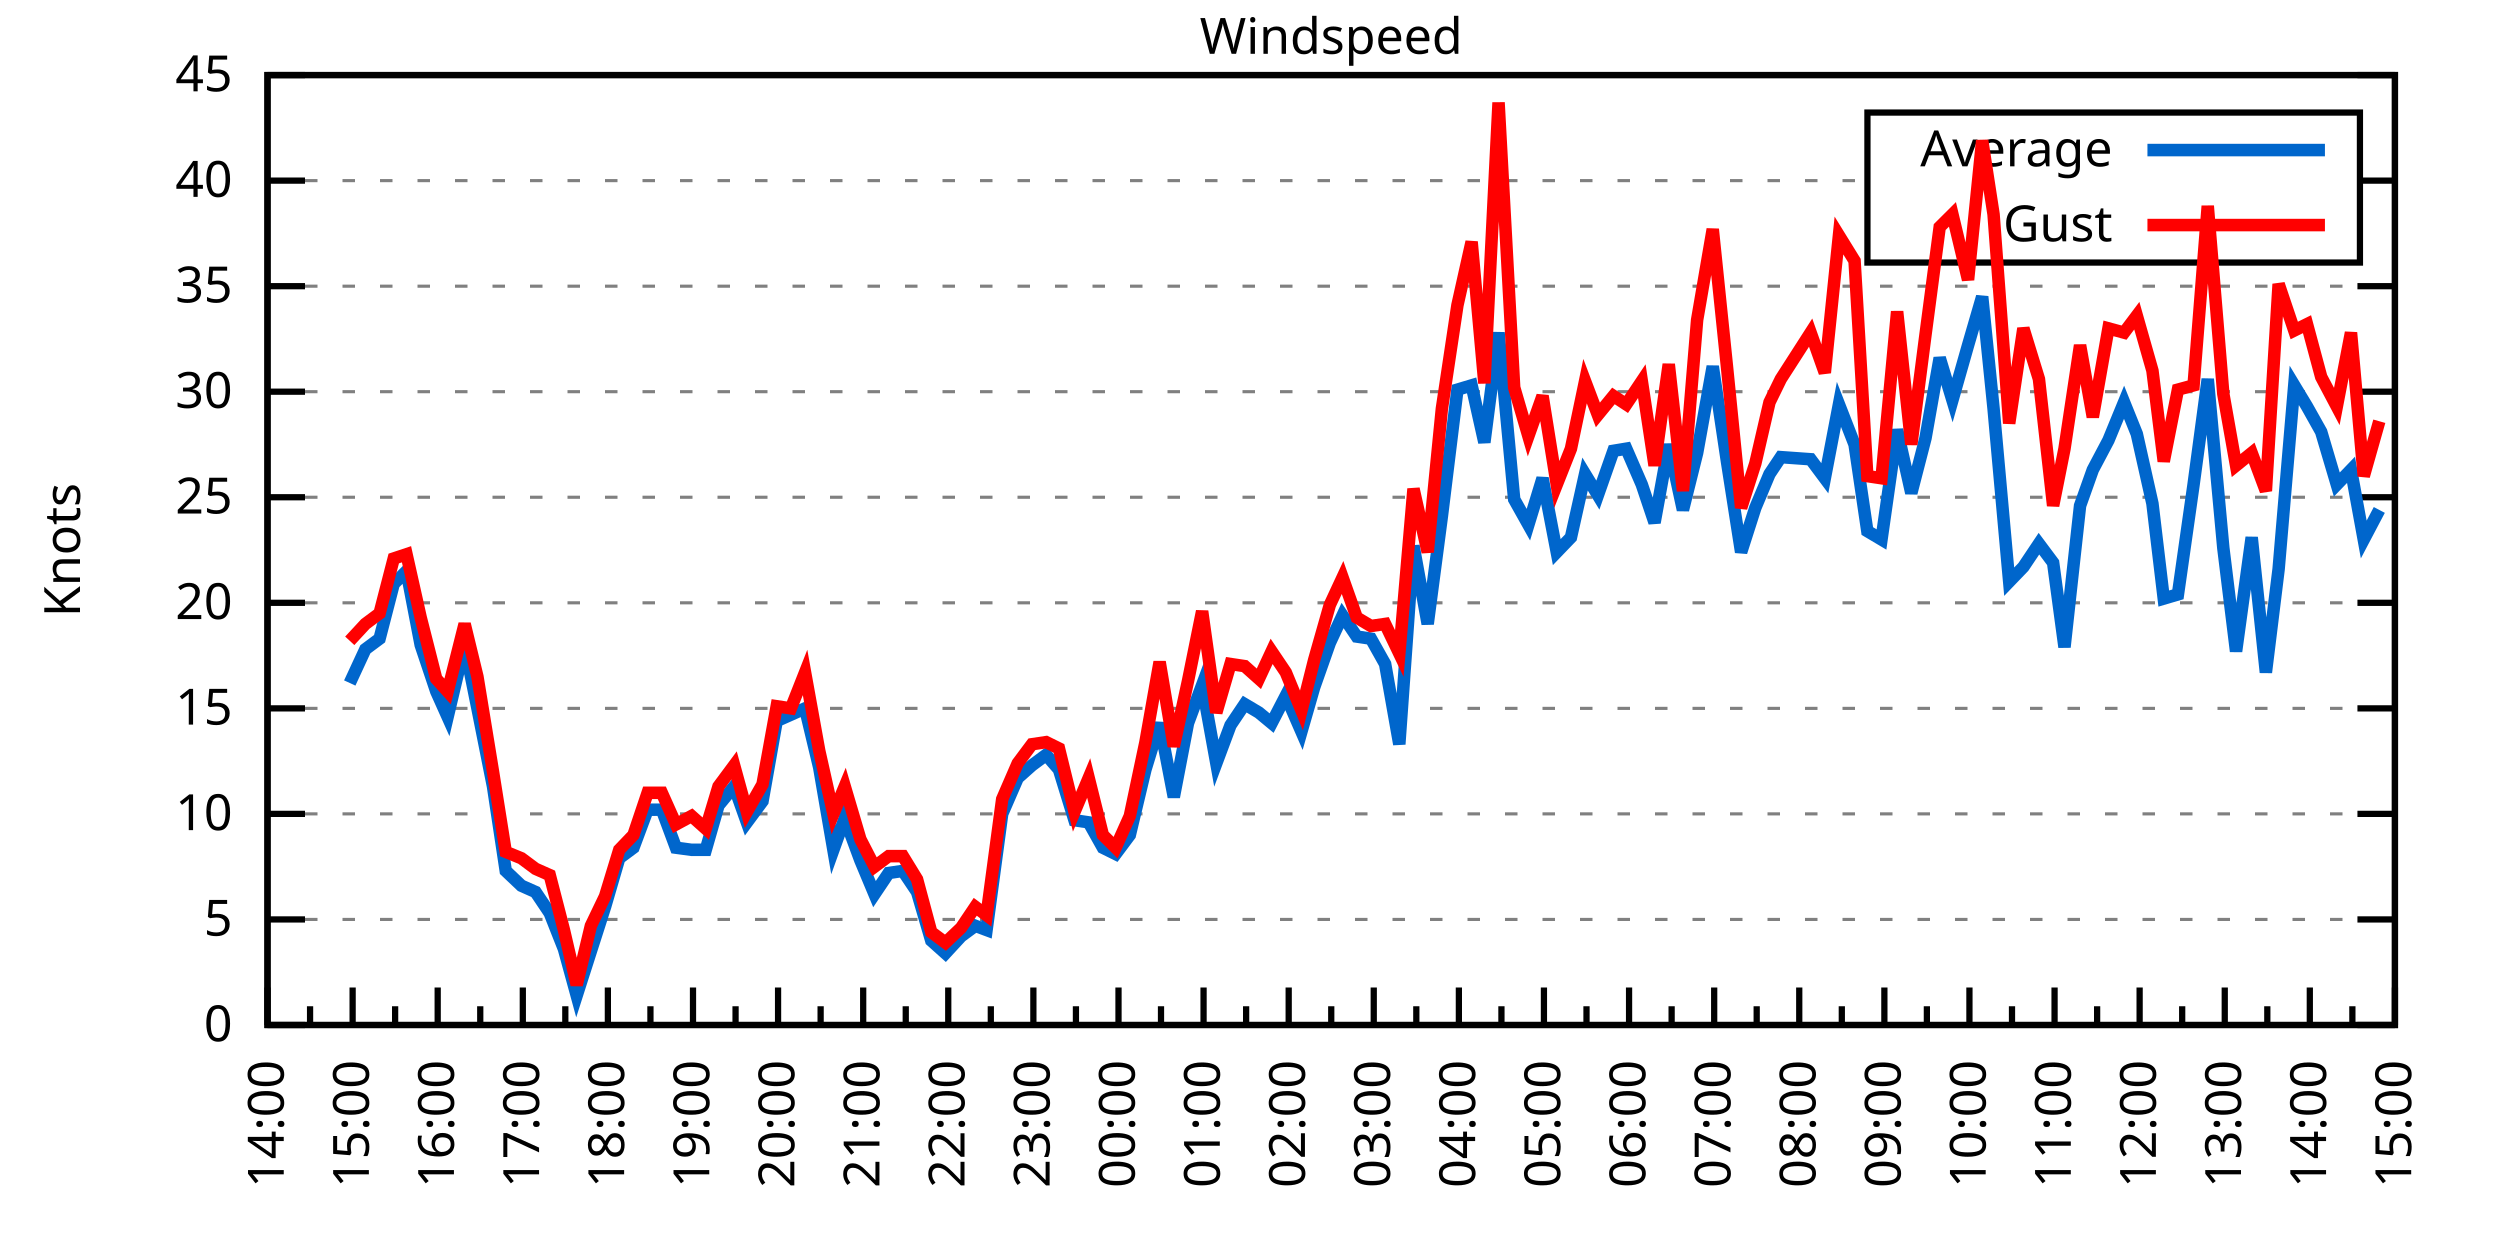
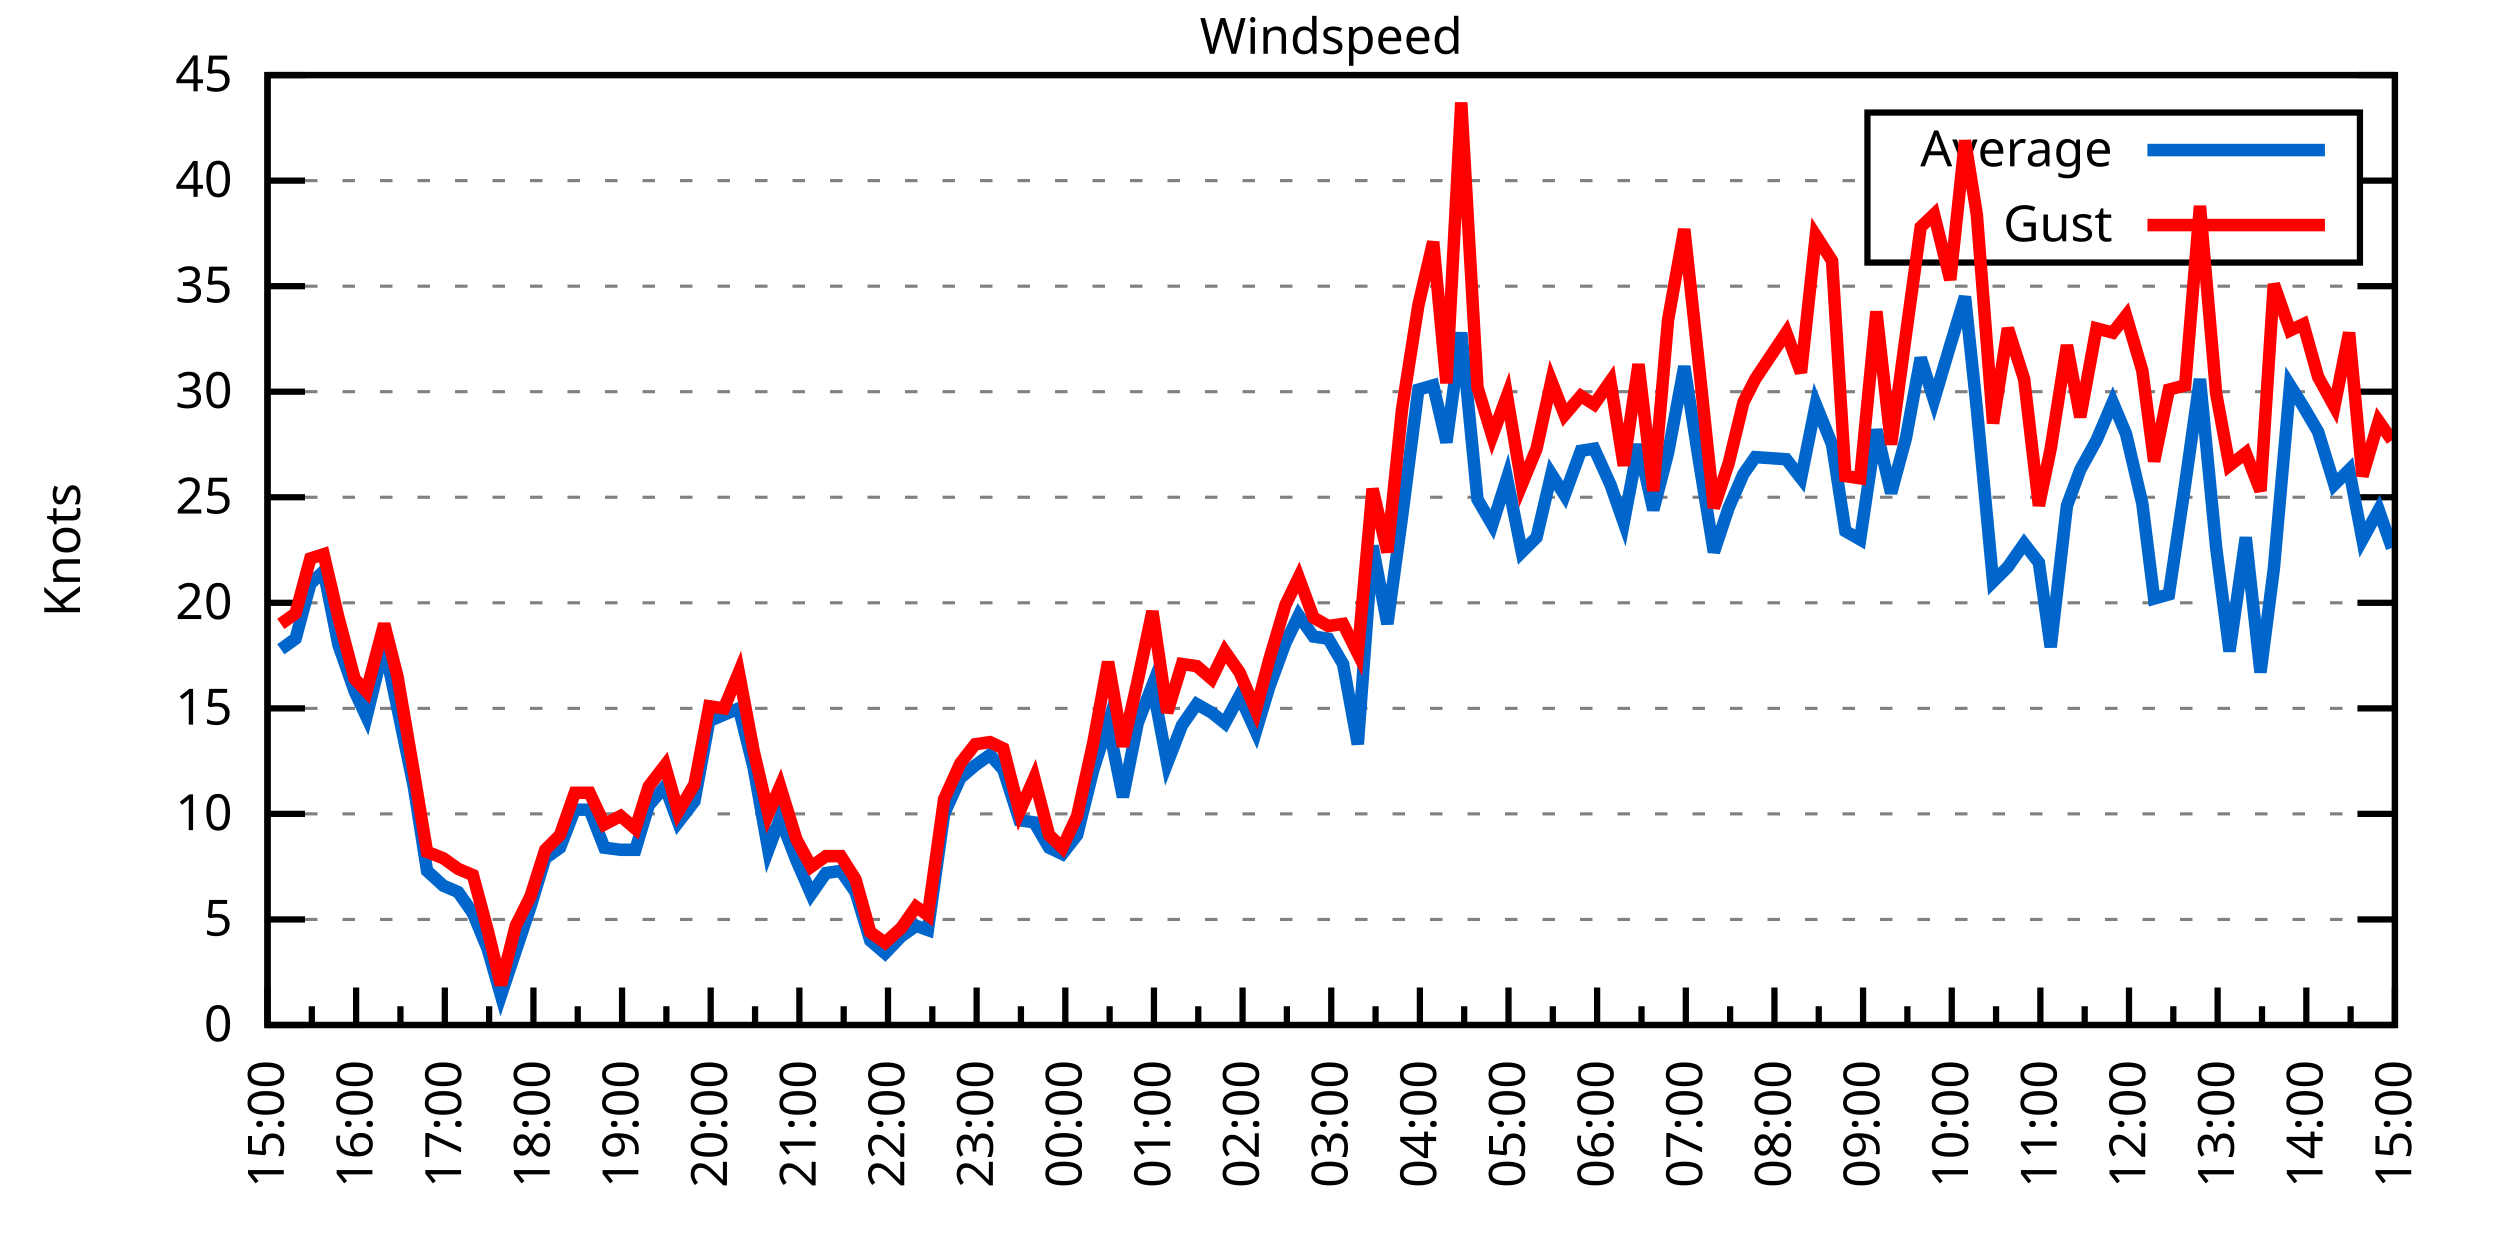
<svg xmlns="http://www.w3.org/2000/svg" xmlns:xlink="http://www.w3.org/1999/xlink" width="400" height="200" viewBox="0 0 400 200">
  <g id="gnuplot_canvas">
    <rect x="0" y="0" width="400" height="200" fill="none" />
    <defs>
      <circle id="gpDot" r="0.5" stroke-width="0.5" stroke="currentColor" />
      <path id="gpPt0" stroke-width="0.333" stroke="currentColor" d="M-1,0 h2 M0,-1 v2" />
      <path id="gpPt1" stroke-width="0.333" stroke="currentColor" d="M-1,-1 L1,1 M1,-1 L-1,1" />
      <path id="gpPt2" stroke-width="0.333" stroke="currentColor" d="M-1,0 L1,0 M0,-1 L0,1 M-1,-1 L1,1 M-1,1 L1,-1" />
      <rect id="gpPt3" stroke-width="0.333" stroke="currentColor" x="-1" y="-1" width="2" height="2" />
      <rect id="gpPt4" stroke-width="0.333" stroke="currentColor" fill="currentColor" x="-1" y="-1" width="2" height="2" />
      <circle id="gpPt5" stroke-width="0.333" stroke="currentColor" cx="0" cy="0" r="1" />
      <use xlink:href="#gpPt5" id="gpPt6" fill="currentColor" stroke="none" />
      <path id="gpPt7" stroke-width="0.333" stroke="currentColor" d="M0,-1.33 L-1.33,0.67 L1.33,0.67 z" />
      <use xlink:href="#gpPt7" id="gpPt8" fill="currentColor" stroke="none" />
      <use xlink:href="#gpPt7" id="gpPt9" stroke="currentColor" transform="rotate(180)" />
      <use xlink:href="#gpPt9" id="gpPt10" fill="currentColor" stroke="none" />
      <use xlink:href="#gpPt3" id="gpPt11" stroke="currentColor" transform="rotate(45)" />
      <use xlink:href="#gpPt11" id="gpPt12" fill="currentColor" stroke="none" />
      <path id="gpPt13" stroke-width="0.333" stroke="currentColor" d="M0,1.330 L1.265,0.411 L0.782,-1.067 L-0.782,-1.076 L-1.265,0.411 z" />
      <use xlink:href="#gpPt13" id="gpPt14" fill="currentColor" stroke="none" />
      <filter id="textbox" filterUnits="objectBoundingBox" x="0" y="0" height="1" width="1">
        <feFlood flood-color="white" flood-opacity="1" result="bgnd" />
        <feComposite in="SourceGraphic" in2="bgnd" operator="atop" />
      </filter>
      <filter id="greybox" filterUnits="objectBoundingBox" x="0" y="0" height="1" width="1">
        <feFlood flood-color="lightgrey" flood-opacity="1" result="grey" />
        <feComposite in="SourceGraphic" in2="grey" operator="atop" />
      </filter>
    </defs>
    <g fill="none" color="white" stroke="currentColor" stroke-width="1.00" stroke-linecap="butt" stroke-linejoin="miter">
</g>
    <g fill="none" color="black" stroke="currentColor" stroke-width="1.00" stroke-linecap="butt" stroke-linejoin="miter">
      <g stroke="none" shape-rendering="crispEdges">
        <polygon fill="rgb(255, 255, 255)" points="42.80,164.00 383.18,164.00 383.18,12.02 42.80,12.02 " />
      </g>
    </g>
    <g fill="none" color="black" stroke="currentColor" stroke-width="1.00" stroke-linecap="butt" stroke-linejoin="miter">
</g>
    <g fill="none" color="black" stroke="black" stroke-width="0.50" stroke-linecap="butt" stroke-linejoin="miter">
</g>
    <g fill="none" color="gray" stroke="currentColor" stroke-width="0.50" stroke-linecap="butt" stroke-linejoin="miter">
      <path stroke="gray" stroke-dasharray="2,4" class="gridline" d="M42.80,164.00 L383.19,164.00  " />
    </g>
    <g fill="none" color="gray" stroke="gray" stroke-width="1.00" stroke-linecap="butt" stroke-linejoin="miter">
</g>
    <g fill="none" color="black" stroke="currentColor" stroke-width="1.00" stroke-linecap="butt" stroke-linejoin="miter">
      <path stroke="black" d="M42.80,164.00 L48.80,164.00 M383.19,164.00 L377.19,164.00  " />
      <g transform="translate(37.20,166.60)" stroke="none" fill="black" font-family="Sans" font-size="8.00" text-anchor="end">
        <text>
          <tspan font-family="Sans"> 0</tspan>
        </text>
      </g>
    </g>
    <g fill="none" color="black" stroke="currentColor" stroke-width="1.00" stroke-linecap="butt" stroke-linejoin="miter">
</g>
    <g fill="none" color="black" stroke="black" stroke-width="0.50" stroke-linecap="butt" stroke-linejoin="miter">
</g>
    <g fill="none" color="gray" stroke="currentColor" stroke-width="0.50" stroke-linecap="butt" stroke-linejoin="miter">
      <path stroke="gray" stroke-dasharray="2,4" class="gridline" d="M42.80,147.11 L383.19,147.11  " />
    </g>
    <g fill="none" color="gray" stroke="gray" stroke-width="1.00" stroke-linecap="butt" stroke-linejoin="miter">
</g>
    <g fill="none" color="black" stroke="currentColor" stroke-width="1.00" stroke-linecap="butt" stroke-linejoin="miter">
      <path stroke="black" d="M42.80,147.11 L48.80,147.11 M383.19,147.11 L377.19,147.11  " />
      <g transform="translate(37.20,149.71)" stroke="none" fill="black" font-family="Sans" font-size="8.00" text-anchor="end">
        <text>
          <tspan font-family="Sans"> 5</tspan>
        </text>
      </g>
    </g>
    <g fill="none" color="black" stroke="currentColor" stroke-width="1.00" stroke-linecap="butt" stroke-linejoin="miter">
</g>
    <g fill="none" color="black" stroke="black" stroke-width="0.50" stroke-linecap="butt" stroke-linejoin="miter">
</g>
    <g fill="none" color="gray" stroke="currentColor" stroke-width="0.50" stroke-linecap="butt" stroke-linejoin="miter">
      <path stroke="gray" stroke-dasharray="2,4" class="gridline" d="M42.80,130.22 L383.19,130.22  " />
    </g>
    <g fill="none" color="gray" stroke="gray" stroke-width="1.00" stroke-linecap="butt" stroke-linejoin="miter">
</g>
    <g fill="none" color="black" stroke="currentColor" stroke-width="1.00" stroke-linecap="butt" stroke-linejoin="miter">
      <path stroke="black" d="M42.80,130.22 L48.80,130.22 M383.19,130.22 L377.19,130.22  " />
      <g transform="translate(37.20,132.82)" stroke="none" fill="black" font-family="Sans" font-size="8.00" text-anchor="end">
        <text>
          <tspan font-family="Sans"> 10</tspan>
        </text>
      </g>
    </g>
    <g fill="none" color="black" stroke="currentColor" stroke-width="1.00" stroke-linecap="butt" stroke-linejoin="miter">
</g>
    <g fill="none" color="black" stroke="black" stroke-width="0.50" stroke-linecap="butt" stroke-linejoin="miter">
</g>
    <g fill="none" color="gray" stroke="currentColor" stroke-width="0.50" stroke-linecap="butt" stroke-linejoin="miter">
      <path stroke="gray" stroke-dasharray="2,4" class="gridline" d="M42.80,113.34 L383.19,113.34  " />
    </g>
    <g fill="none" color="gray" stroke="gray" stroke-width="1.00" stroke-linecap="butt" stroke-linejoin="miter">
</g>
    <g fill="none" color="black" stroke="currentColor" stroke-width="1.00" stroke-linecap="butt" stroke-linejoin="miter">
      <path stroke="black" d="M42.80,113.34 L48.80,113.34 M383.19,113.34 L377.19,113.34  " />
      <g transform="translate(37.20,115.94)" stroke="none" fill="black" font-family="Sans" font-size="8.00" text-anchor="end">
        <text>
          <tspan font-family="Sans"> 15</tspan>
        </text>
      </g>
    </g>
    <g fill="none" color="black" stroke="currentColor" stroke-width="1.00" stroke-linecap="butt" stroke-linejoin="miter">
</g>
    <g fill="none" color="black" stroke="black" stroke-width="0.50" stroke-linecap="butt" stroke-linejoin="miter">
</g>
    <g fill="none" color="gray" stroke="currentColor" stroke-width="0.50" stroke-linecap="butt" stroke-linejoin="miter">
      <path stroke="gray" stroke-dasharray="2,4" class="gridline" d="M42.80,96.45 L383.19,96.45  " />
    </g>
    <g fill="none" color="gray" stroke="gray" stroke-width="1.00" stroke-linecap="butt" stroke-linejoin="miter">
</g>
    <g fill="none" color="black" stroke="currentColor" stroke-width="1.00" stroke-linecap="butt" stroke-linejoin="miter">
      <path stroke="black" d="M42.80,96.45 L48.80,96.45 M383.19,96.45 L377.19,96.45  " />
      <g transform="translate(37.20,99.05)" stroke="none" fill="black" font-family="Sans" font-size="8.00" text-anchor="end">
        <text>
          <tspan font-family="Sans"> 20</tspan>
        </text>
      </g>
    </g>
    <g fill="none" color="black" stroke="currentColor" stroke-width="1.00" stroke-linecap="butt" stroke-linejoin="miter">
</g>
    <g fill="none" color="black" stroke="black" stroke-width="0.50" stroke-linecap="butt" stroke-linejoin="miter">
</g>
    <g fill="none" color="gray" stroke="currentColor" stroke-width="0.50" stroke-linecap="butt" stroke-linejoin="miter">
      <path stroke="gray" stroke-dasharray="2,4" class="gridline" d="M42.80,79.56 L383.19,79.56  " />
    </g>
    <g fill="none" color="gray" stroke="gray" stroke-width="1.00" stroke-linecap="butt" stroke-linejoin="miter">
</g>
    <g fill="none" color="black" stroke="currentColor" stroke-width="1.00" stroke-linecap="butt" stroke-linejoin="miter">
      <path stroke="black" d="M42.80,79.56 L48.80,79.56 M383.19,79.56 L377.19,79.56  " />
      <g transform="translate(37.20,82.16)" stroke="none" fill="black" font-family="Sans" font-size="8.00" text-anchor="end">
        <text>
          <tspan font-family="Sans"> 25</tspan>
        </text>
      </g>
    </g>
    <g fill="none" color="black" stroke="currentColor" stroke-width="1.00" stroke-linecap="butt" stroke-linejoin="miter">
</g>
    <g fill="none" color="black" stroke="black" stroke-width="0.50" stroke-linecap="butt" stroke-linejoin="miter">
</g>
    <g fill="none" color="gray" stroke="currentColor" stroke-width="0.50" stroke-linecap="butt" stroke-linejoin="miter">
      <path stroke="gray" stroke-dasharray="2,4" class="gridline" d="M42.80,62.67 L383.19,62.67  " />
    </g>
    <g fill="none" color="gray" stroke="gray" stroke-width="1.00" stroke-linecap="butt" stroke-linejoin="miter">
</g>
    <g fill="none" color="black" stroke="currentColor" stroke-width="1.00" stroke-linecap="butt" stroke-linejoin="miter">
      <path stroke="black" d="M42.80,62.67 L48.80,62.67 M383.19,62.67 L377.19,62.67  " />
      <g transform="translate(37.20,65.27)" stroke="none" fill="black" font-family="Sans" font-size="8.00" text-anchor="end">
        <text>
          <tspan font-family="Sans"> 30</tspan>
        </text>
      </g>
    </g>
    <g fill="none" color="black" stroke="currentColor" stroke-width="1.00" stroke-linecap="butt" stroke-linejoin="miter">
</g>
    <g fill="none" color="black" stroke="black" stroke-width="0.50" stroke-linecap="butt" stroke-linejoin="miter">
</g>
    <g fill="none" color="gray" stroke="currentColor" stroke-width="0.50" stroke-linecap="butt" stroke-linejoin="miter">
      <path stroke="gray" stroke-dasharray="2,4" class="gridline" d="M42.80,45.79 L383.19,45.79  " />
    </g>
    <g fill="none" color="gray" stroke="gray" stroke-width="1.00" stroke-linecap="butt" stroke-linejoin="miter">
</g>
    <g fill="none" color="black" stroke="currentColor" stroke-width="1.00" stroke-linecap="butt" stroke-linejoin="miter">
      <path stroke="black" d="M42.80,45.79 L48.80,45.79 M383.19,45.79 L377.19,45.79  " />
      <g transform="translate(37.20,48.39)" stroke="none" fill="black" font-family="Sans" font-size="8.00" text-anchor="end">
        <text>
          <tspan font-family="Sans"> 35</tspan>
        </text>
      </g>
    </g>
    <g fill="none" color="black" stroke="currentColor" stroke-width="1.00" stroke-linecap="butt" stroke-linejoin="miter">
</g>
    <g fill="none" color="black" stroke="black" stroke-width="0.50" stroke-linecap="butt" stroke-linejoin="miter">
</g>
    <g fill="none" color="gray" stroke="currentColor" stroke-width="0.50" stroke-linecap="butt" stroke-linejoin="miter">
      <path stroke="gray" stroke-dasharray="2,4" class="gridline" d="M42.80,28.90 L298.79,28.90 M377.59,28.90 L383.19,28.90  " />
    </g>
    <g fill="none" color="gray" stroke="gray" stroke-width="1.00" stroke-linecap="butt" stroke-linejoin="miter">
</g>
    <g fill="none" color="black" stroke="currentColor" stroke-width="1.00" stroke-linecap="butt" stroke-linejoin="miter">
      <path stroke="black" d="M42.80,28.90 L48.80,28.90 M383.19,28.90 L377.19,28.90  " />
      <g transform="translate(37.20,31.50)" stroke="none" fill="black" font-family="Sans" font-size="8.00" text-anchor="end">
        <text>
          <tspan font-family="Sans"> 40</tspan>
        </text>
      </g>
    </g>
    <g fill="none" color="black" stroke="currentColor" stroke-width="1.00" stroke-linecap="butt" stroke-linejoin="miter">
</g>
    <g fill="none" color="black" stroke="black" stroke-width="0.50" stroke-linecap="butt" stroke-linejoin="miter">
</g>
    <g fill="none" color="gray" stroke="currentColor" stroke-width="0.50" stroke-linecap="butt" stroke-linejoin="miter">
      <path stroke="gray" stroke-dasharray="2,4" class="gridline" d="M42.80,12.01 L383.19,12.01  " />
    </g>
    <g fill="none" color="gray" stroke="gray" stroke-width="1.00" stroke-linecap="butt" stroke-linejoin="miter">
</g>
    <g fill="none" color="black" stroke="currentColor" stroke-width="1.00" stroke-linecap="butt" stroke-linejoin="miter">
      <path stroke="black" d="M42.80,12.01 L48.80,12.01 M383.19,12.01 L377.19,12.01  " />
      <g transform="translate(37.20,14.61)" stroke="none" fill="black" font-family="Sans" font-size="8.00" text-anchor="end">
        <text>
          <tspan font-family="Sans"> 45</tspan>
        </text>
      </g>
    </g>
    <g fill="none" color="black" stroke="currentColor" stroke-width="1.00" stroke-linecap="butt" stroke-linejoin="miter">
      <path stroke="black" d="M42.80,164.00 L42.80,158.00  " />
      <g transform="translate(45.40,169.60) rotate(270)" stroke="none" fill="black" font-family="Sans" font-size="8.00" text-anchor="end">
        <text>
+           <tspan font-family="Sans">15:00</tspan>
+         </text>
+       </g>
+     </g>
+     <g fill="none" color="black" stroke="currentColor" stroke-width="1.00" stroke-linecap="butt" stroke-linejoin="miter">
+       <path stroke="black" d="M49.89,164.00 L49.89,161.00 M56.98,164.00 L56.98,158.00  " />
+       <g transform="translate(59.58,169.60) rotate(270)" stroke="none" fill="black" font-family="Sans" font-size="8.00" text-anchor="end">
+         <text>
+           <tspan font-family="Sans">16:00</tspan>
+         </text>
+       </g>
+     </g>
+     <g fill="none" color="black" stroke="currentColor" stroke-width="1.00" stroke-linecap="butt" stroke-linejoin="miter">
+       <path stroke="black" d="M64.07,164.00 L64.07,161.00 M71.17,164.00 L71.17,158.00  " />
+       <g transform="translate(73.77,169.60) rotate(270)" stroke="none" fill="black" font-family="Sans" font-size="8.00" text-anchor="end">
+         <text>
+           <tspan font-family="Sans">17:00</tspan>
+         </text>
+       </g>
+     </g>
+     <g fill="none" color="black" stroke="currentColor" stroke-width="1.00" stroke-linecap="butt" stroke-linejoin="miter">
+       <path stroke="black" d="M78.26,164.00 L78.26,161.00 M85.35,164.00 L85.35,158.00  " />
+       <g transform="translate(87.95,169.60) rotate(270)" stroke="none" fill="black" font-family="Sans" font-size="8.00" text-anchor="end">
+         <text>
+           <tspan font-family="Sans">18:00</tspan>
+         </text>
+       </g>
+     </g>
+     <g fill="none" color="black" stroke="currentColor" stroke-width="1.00" stroke-linecap="butt" stroke-linejoin="miter">
+       <path stroke="black" d="M92.44,164.00 L92.44,161.00 M99.53,164.00 L99.53,158.00  " />
+       <g transform="translate(102.13,169.60) rotate(270)" stroke="none" fill="black" font-family="Sans" font-size="8.00" text-anchor="end">
+         <text>
+           <tspan font-family="Sans">19:00</tspan>
+         </text>
+       </g>
+     </g>
+     <g fill="none" color="black" stroke="currentColor" stroke-width="1.00" stroke-linecap="butt" stroke-linejoin="miter">
+       <path stroke="black" d="M106.62,164.00 L106.62,161.00 M113.71,164.00 L113.71,158.00  " />
+       <g transform="translate(116.31,169.60) rotate(270)" stroke="none" fill="black" font-family="Sans" font-size="8.00" text-anchor="end">
+         <text>
+           <tspan font-family="Sans">20:00</tspan>
+         </text>
+       </g>
+     </g>
+     <g fill="none" color="black" stroke="currentColor" stroke-width="1.00" stroke-linecap="butt" stroke-linejoin="miter">
+       <path stroke="black" d="M120.81,164.00 L120.81,161.00 M127.90,164.00 L127.90,158.00  " />
+       <g transform="translate(130.50,169.60) rotate(270)" stroke="none" fill="black" font-family="Sans" font-size="8.00" text-anchor="end">
+         <text>
+           <tspan font-family="Sans">21:00</tspan>
+         </text>
+       </g>
+     </g>
+     <g fill="none" color="black" stroke="currentColor" stroke-width="1.00" stroke-linecap="butt" stroke-linejoin="miter">
+       <path stroke="black" d="M134.99,164.00 L134.99,161.00 M142.08,164.00 L142.08,158.00  " />
+       <g transform="translate(144.68,169.60) rotate(270)" stroke="none" fill="black" font-family="Sans" font-size="8.00" text-anchor="end">
+         <text>
+           <tspan font-family="Sans">22:00</tspan>
+         </text>
+       </g>
+     </g>
+     <g fill="none" color="black" stroke="currentColor" stroke-width="1.00" stroke-linecap="butt" stroke-linejoin="miter">
+       <path stroke="black" d="M149.17,164.00 L149.17,161.00 M156.26,164.00 L156.26,158.00  " />
+       <g transform="translate(158.86,169.60) rotate(270)" stroke="none" fill="black" font-family="Sans" font-size="8.00" text-anchor="end">
+         <text>
+           <tspan font-family="Sans">23:00</tspan>
+         </text>
+       </g>
+     </g>
+     <g fill="none" color="black" stroke="currentColor" stroke-width="1.00" stroke-linecap="butt" stroke-linejoin="miter">
+       <path stroke="black" d="M163.35,164.00 L163.35,161.00 M170.45,164.00 L170.45,158.00  " />
+       <g transform="translate(173.05,169.60) rotate(270)" stroke="none" fill="black" font-family="Sans" font-size="8.00" text-anchor="end">
+         <text>
+           <tspan font-family="Sans">00:00</tspan>
+         </text>
+       </g>
+     </g>
+     <g fill="none" color="black" stroke="currentColor" stroke-width="1.00" stroke-linecap="butt" stroke-linejoin="miter">
+       <path stroke="black" d="M177.54,164.00 L177.54,161.00 M184.63,164.00 L184.63,158.00  " />
+       <g transform="translate(187.23,169.60) rotate(270)" stroke="none" fill="black" font-family="Sans" font-size="8.00" text-anchor="end">
+         <text>
+           <tspan font-family="Sans">01:00</tspan>
+         </text>
+       </g>
+     </g>
+     <g fill="none" color="black" stroke="currentColor" stroke-width="1.00" stroke-linecap="butt" stroke-linejoin="miter">
+       <path stroke="black" d="M191.72,164.00 L191.72,161.00 M198.81,164.00 L198.81,158.00  " />
+       <g transform="translate(201.41,169.60) rotate(270)" stroke="none" fill="black" font-family="Sans" font-size="8.00" text-anchor="end">
+         <text>
+           <tspan font-family="Sans">02:00</tspan>
+         </text>
+       </g>
+     </g>
+     <g fill="none" color="black" stroke="currentColor" stroke-width="1.00" stroke-linecap="butt" stroke-linejoin="miter">
+       <path stroke="black" d="M205.90,164.00 L205.90,161.00 M213.00,164.00 L213.00,158.00  " />
+       <g transform="translate(215.60,169.60) rotate(270)" stroke="none" fill="black" font-family="Sans" font-size="8.00" text-anchor="end">
+         <text>
+           <tspan font-family="Sans">03:00</tspan>
+         </text>
+       </g>
+     </g>
+     <g fill="none" color="black" stroke="currentColor" stroke-width="1.00" stroke-linecap="butt" stroke-linejoin="miter">
+       <path stroke="black" d="M220.09,164.00 L220.09,161.00 M227.18,164.00 L227.18,158.00  " />
+       <g transform="translate(229.78,169.60) rotate(270)" stroke="none" fill="black" font-family="Sans" font-size="8.00" text-anchor="end">
+         <text>
+           <tspan font-family="Sans">04:00</tspan>
+         </text>
+       </g>
+     </g>
+     <g fill="none" color="black" stroke="currentColor" stroke-width="1.00" stroke-linecap="butt" stroke-linejoin="miter">
+       <path stroke="black" d="M234.27,164.00 L234.27,161.00 M241.36,164.00 L241.36,158.00  " />
+       <g transform="translate(243.96,169.60) rotate(270)" stroke="none" fill="black" font-family="Sans" font-size="8.00" text-anchor="end">
+         <text>
+           <tspan font-family="Sans">05:00</tspan>
+         </text>
+       </g>
+     </g>
+     <g fill="none" color="black" stroke="currentColor" stroke-width="1.00" stroke-linecap="butt" stroke-linejoin="miter">
+       <path stroke="black" d="M248.45,164.00 L248.45,161.00 M255.54,164.00 L255.54,158.00  " />
+       <g transform="translate(258.14,169.60) rotate(270)" stroke="none" fill="black" font-family="Sans" font-size="8.00" text-anchor="end">
+         <text>
+           <tspan font-family="Sans">06:00</tspan>
+         </text>
+       </g>
+     </g>
+     <g fill="none" color="black" stroke="currentColor" stroke-width="1.00" stroke-linecap="butt" stroke-linejoin="miter">
+       <path stroke="black" d="M262.64,164.00 L262.64,161.00 M269.73,164.00 L269.73,158.00  " />
+       <g transform="translate(272.33,169.60) rotate(270)" stroke="none" fill="black" font-family="Sans" font-size="8.00" text-anchor="end">
+         <text>
+           <tspan font-family="Sans">07:00</tspan>
+         </text>
+       </g>
+     </g>
+     <g fill="none" color="black" stroke="currentColor" stroke-width="1.00" stroke-linecap="butt" stroke-linejoin="miter">
+       <path stroke="black" d="M276.82,164.00 L276.82,161.00 M283.91,164.00 L283.91,158.00  " />
+       <g transform="translate(286.51,169.60) rotate(270)" stroke="none" fill="black" font-family="Sans" font-size="8.00" text-anchor="end">
+         <text>
+           <tspan font-family="Sans">08:00</tspan>
+         </text>
+       </g>
+     </g>
+     <g fill="none" color="black" stroke="currentColor" stroke-width="1.00" stroke-linecap="butt" stroke-linejoin="miter">
+       <path stroke="black" d="M291.00,164.00 L291.00,161.00 M298.09,164.00 L298.09,158.00  " />
+       <g transform="translate(300.69,169.60) rotate(270)" stroke="none" fill="black" font-family="Sans" font-size="8.00" text-anchor="end">
+         <text>
+           <tspan font-family="Sans">09:00</tspan>
+         </text>
+       </g>
+     </g>
+     <g fill="none" color="black" stroke="currentColor" stroke-width="1.00" stroke-linecap="butt" stroke-linejoin="miter">
+       <path stroke="black" d="M305.18,164.00 L305.18,161.00 M312.28,164.00 L312.28,158.00  " />
+       <g transform="translate(314.88,169.60) rotate(270)" stroke="none" fill="black" font-family="Sans" font-size="8.00" text-anchor="end">
+         <text>
+           <tspan font-family="Sans">10:00</tspan>
+         </text>
+       </g>
+     </g>
+     <g fill="none" color="black" stroke="currentColor" stroke-width="1.00" stroke-linecap="butt" stroke-linejoin="miter">
+       <path stroke="black" d="M319.37,164.00 L319.37,161.00 M326.46,164.00 L326.46,158.00  " />
+       <g transform="translate(329.06,169.60) rotate(270)" stroke="none" fill="black" font-family="Sans" font-size="8.00" text-anchor="end">
+         <text>
+           <tspan font-family="Sans">11:00</tspan>
+         </text>
+       </g>
+     </g>
+     <g fill="none" color="black" stroke="currentColor" stroke-width="1.00" stroke-linecap="butt" stroke-linejoin="miter">
+       <path stroke="black" d="M333.55,164.00 L333.55,161.00 M340.64,164.00 L340.64,158.00  " />
+       <g transform="translate(343.24,169.60) rotate(270)" stroke="none" fill="black" font-family="Sans" font-size="8.00" text-anchor="end">
+         <text>
+           <tspan font-family="Sans">12:00</tspan>
+         </text>
+       </g>
+     </g>
+     <g fill="none" color="black" stroke="currentColor" stroke-width="1.00" stroke-linecap="butt" stroke-linejoin="miter">
+       <path stroke="black" d="M347.73,164.00 L347.73,161.00 M354.82,164.00 L354.82,158.00  " />
+       <g transform="translate(357.42,169.60) rotate(270)" stroke="none" fill="black" font-family="Sans" font-size="8.00" text-anchor="end">
+         <text>
+           <tspan font-family="Sans">13:00</tspan>
+         </text>
+       </g>
+     </g>
+     <g fill="none" color="black" stroke="currentColor" stroke-width="1.00" stroke-linecap="butt" stroke-linejoin="miter">
+       <path stroke="black" d="M361.92,164.00 L361.92,161.00 M369.01,164.00 L369.01,158.00  " />
+       <g transform="translate(371.61,169.60) rotate(270)" stroke="none" fill="black" font-family="Sans" font-size="8.00" text-anchor="end">
+         <text>
          <tspan font-family="Sans">14:00</tspan>
        </text>
      </g>
    </g>
    <g fill="none" color="black" stroke="currentColor" stroke-width="1.00" stroke-linecap="butt" stroke-linejoin="miter">
-       <path stroke="black" d="M49.61,164.00 L49.61,161.00 M56.42,164.00 L56.42,158.00  " />
-       <g transform="translate(59.02,169.60) rotate(270)" stroke="none" fill="black" font-family="Sans" font-size="8.00" text-anchor="end">
-         <text>
-           <tspan font-family="Sans">15:00</tspan>
-         </text>
-       </g>
-     </g>
-     <g fill="none" color="black" stroke="currentColor" stroke-width="1.00" stroke-linecap="butt" stroke-linejoin="miter">
-       <path stroke="black" d="M63.22,164.00 L63.22,161.00 M70.03,164.00 L70.03,158.00  " />
-       <g transform="translate(72.63,169.60) rotate(270)" stroke="none" fill="black" font-family="Sans" font-size="8.00" text-anchor="end">
-         <text>
-           <tspan font-family="Sans">16:00</tspan>
-         </text>
-       </g>
-     </g>
-     <g fill="none" color="black" stroke="currentColor" stroke-width="1.00" stroke-linecap="butt" stroke-linejoin="miter">
-       <path stroke="black" d="M76.84,164.00 L76.84,161.00 M83.65,164.00 L83.65,158.00  " />
-       <g transform="translate(86.25,169.60) rotate(270)" stroke="none" fill="black" font-family="Sans" font-size="8.00" text-anchor="end">
-         <text>
-           <tspan font-family="Sans">17:00</tspan>
-         </text>
-       </g>
-     </g>
-     <g fill="none" color="black" stroke="currentColor" stroke-width="1.00" stroke-linecap="butt" stroke-linejoin="miter">
-       <path stroke="black" d="M90.45,164.00 L90.45,161.00 M97.26,164.00 L97.26,158.00  " />
-       <g transform="translate(99.86,169.60) rotate(270)" stroke="none" fill="black" font-family="Sans" font-size="8.00" text-anchor="end">
-         <text>
-           <tspan font-family="Sans">18:00</tspan>
-         </text>
-       </g>
-     </g>
-     <g fill="none" color="black" stroke="currentColor" stroke-width="1.00" stroke-linecap="butt" stroke-linejoin="miter">
-       <path stroke="black" d="M104.07,164.00 L104.07,161.00 M110.88,164.00 L110.88,158.00  " />
-       <g transform="translate(113.48,169.60) rotate(270)" stroke="none" fill="black" font-family="Sans" font-size="8.00" text-anchor="end">
-         <text>
-           <tspan font-family="Sans">19:00</tspan>
-         </text>
-       </g>
-     </g>
-     <g fill="none" color="black" stroke="currentColor" stroke-width="1.00" stroke-linecap="butt" stroke-linejoin="miter">
-       <path stroke="black" d="M117.69,164.00 L117.69,161.00 M124.49,164.00 L124.49,158.00  " />
-       <g transform="translate(127.09,169.60) rotate(270)" stroke="none" fill="black" font-family="Sans" font-size="8.00" text-anchor="end">
-         <text>
-           <tspan font-family="Sans">20:00</tspan>
-         </text>
-       </g>
-     </g>
-     <g fill="none" color="black" stroke="currentColor" stroke-width="1.00" stroke-linecap="butt" stroke-linejoin="miter">
-       <path stroke="black" d="M131.30,164.00 L131.30,161.00 M138.11,164.00 L138.11,158.00  " />
-       <g transform="translate(140.71,169.60) rotate(270)" stroke="none" fill="black" font-family="Sans" font-size="8.00" text-anchor="end">
-         <text>
-           <tspan font-family="Sans">21:00</tspan>
-         </text>
-       </g>
-     </g>
-     <g fill="none" color="black" stroke="currentColor" stroke-width="1.00" stroke-linecap="butt" stroke-linejoin="miter">
-       <path stroke="black" d="M144.92,164.00 L144.92,161.00 M151.72,164.00 L151.72,158.00  " />
-       <g transform="translate(154.32,169.60) rotate(270)" stroke="none" fill="black" font-family="Sans" font-size="8.00" text-anchor="end">
-         <text>
-           <tspan font-family="Sans">22:00</tspan>
-         </text>
-       </g>
-     </g>
-     <g fill="none" color="black" stroke="currentColor" stroke-width="1.00" stroke-linecap="butt" stroke-linejoin="miter">
-       <path stroke="black" d="M158.53,164.00 L158.53,161.00 M165.34,164.00 L165.34,158.00  " />
-       <g transform="translate(167.94,169.60) rotate(270)" stroke="none" fill="black" font-family="Sans" font-size="8.00" text-anchor="end">
-         <text>
-           <tspan font-family="Sans">23:00</tspan>
-         </text>
-       </g>
-     </g>
-     <g fill="none" color="black" stroke="currentColor" stroke-width="1.00" stroke-linecap="butt" stroke-linejoin="miter">
-       <path stroke="black" d="M172.15,164.00 L172.15,161.00 M178.96,164.00 L178.96,158.00  " />
-       <g transform="translate(181.56,169.60) rotate(270)" stroke="none" fill="black" font-family="Sans" font-size="8.00" text-anchor="end">
-         <text>
-           <tspan font-family="Sans">00:00</tspan>
-         </text>
-       </g>
-     </g>
-     <g fill="none" color="black" stroke="currentColor" stroke-width="1.00" stroke-linecap="butt" stroke-linejoin="miter">
-       <path stroke="black" d="M185.76,164.00 L185.76,161.00 M192.57,164.00 L192.57,158.00  " />
-       <g transform="translate(195.17,169.60) rotate(270)" stroke="none" fill="black" font-family="Sans" font-size="8.00" text-anchor="end">
-         <text>
-           <tspan font-family="Sans">01:00</tspan>
-         </text>
-       </g>
-     </g>
-     <g fill="none" color="black" stroke="currentColor" stroke-width="1.00" stroke-linecap="butt" stroke-linejoin="miter">
-       <path stroke="black" d="M199.38,164.00 L199.38,161.00 M206.19,164.00 L206.19,158.00  " />
-       <g transform="translate(208.79,169.60) rotate(270)" stroke="none" fill="black" font-family="Sans" font-size="8.00" text-anchor="end">
-         <text>
-           <tspan font-family="Sans">02:00</tspan>
-         </text>
-       </g>
-     </g>
-     <g fill="none" color="black" stroke="currentColor" stroke-width="1.00" stroke-linecap="butt" stroke-linejoin="miter">
-       <path stroke="black" d="M213.00,164.00 L213.00,161.00 M219.80,164.00 L219.80,158.00  " />
-       <g transform="translate(222.40,169.60) rotate(270)" stroke="none" fill="black" font-family="Sans" font-size="8.00" text-anchor="end">
-         <text>
-           <tspan font-family="Sans">03:00</tspan>
-         </text>
-       </g>
-     </g>
-     <g fill="none" color="black" stroke="currentColor" stroke-width="1.00" stroke-linecap="butt" stroke-linejoin="miter">
-       <path stroke="black" d="M226.61,164.00 L226.61,161.00 M233.42,164.00 L233.42,158.00  " />
-       <g transform="translate(236.02,169.60) rotate(270)" stroke="none" fill="black" font-family="Sans" font-size="8.00" text-anchor="end">
-         <text>
-           <tspan font-family="Sans">04:00</tspan>
-         </text>
-       </g>
-     </g>
-     <g fill="none" color="black" stroke="currentColor" stroke-width="1.00" stroke-linecap="butt" stroke-linejoin="miter">
-       <path stroke="black" d="M240.23,164.00 L240.23,161.00 M247.03,164.00 L247.03,158.00  " />
-       <g transform="translate(249.63,169.60) rotate(270)" stroke="none" fill="black" font-family="Sans" font-size="8.00" text-anchor="end">
-         <text>
-           <tspan font-family="Sans">05:00</tspan>
-         </text>
-       </g>
-     </g>
-     <g fill="none" color="black" stroke="currentColor" stroke-width="1.00" stroke-linecap="butt" stroke-linejoin="miter">
-       <path stroke="black" d="M253.84,164.00 L253.84,161.00 M260.65,164.00 L260.65,158.00  " />
-       <g transform="translate(263.25,169.60) rotate(270)" stroke="none" fill="black" font-family="Sans" font-size="8.00" text-anchor="end">
-         <text>
-           <tspan font-family="Sans">06:00</tspan>
-         </text>
-       </g>
-     </g>
-     <g fill="none" color="black" stroke="currentColor" stroke-width="1.00" stroke-linecap="butt" stroke-linejoin="miter">
-       <path stroke="black" d="M267.46,164.00 L267.46,161.00 M274.27,164.00 L274.27,158.00  " />
-       <g transform="translate(276.87,169.60) rotate(270)" stroke="none" fill="black" font-family="Sans" font-size="8.00" text-anchor="end">
-         <text>
-           <tspan font-family="Sans">07:00</tspan>
-         </text>
-       </g>
-     </g>
-     <g fill="none" color="black" stroke="currentColor" stroke-width="1.00" stroke-linecap="butt" stroke-linejoin="miter">
-       <path stroke="black" d="M281.07,164.00 L281.07,161.00 M287.88,164.00 L287.88,158.00  " />
-       <g transform="translate(290.48,169.60) rotate(270)" stroke="none" fill="black" font-family="Sans" font-size="8.00" text-anchor="end">
-         <text>
-           <tspan font-family="Sans">08:00</tspan>
-         </text>
-       </g>
-     </g>
-     <g fill="none" color="black" stroke="currentColor" stroke-width="1.00" stroke-linecap="butt" stroke-linejoin="miter">
-       <path stroke="black" d="M294.69,164.00 L294.69,161.00 M301.50,164.00 L301.50,158.00  " />
-       <g transform="translate(304.10,169.60) rotate(270)" stroke="none" fill="black" font-family="Sans" font-size="8.00" text-anchor="end">
-         <text>
-           <tspan font-family="Sans">09:00</tspan>
-         </text>
-       </g>
-     </g>
-     <g fill="none" color="black" stroke="currentColor" stroke-width="1.00" stroke-linecap="butt" stroke-linejoin="miter">
-       <path stroke="black" d="M308.30,164.00 L308.30,161.00 M315.11,164.00 L315.11,158.00  " />
-       <g transform="translate(317.71,169.60) rotate(270)" stroke="none" fill="black" font-family="Sans" font-size="8.00" text-anchor="end">
-         <text>
-           <tspan font-family="Sans">10:00</tspan>
-         </text>
-       </g>
-     </g>
-     <g fill="none" color="black" stroke="currentColor" stroke-width="1.00" stroke-linecap="butt" stroke-linejoin="miter">
-       <path stroke="black" d="M321.92,164.00 L321.92,161.00 M328.73,164.00 L328.73,158.00  " />
-       <g transform="translate(331.33,169.60) rotate(270)" stroke="none" fill="black" font-family="Sans" font-size="8.00" text-anchor="end">
-         <text>
-           <tspan font-family="Sans">11:00</tspan>
-         </text>
-       </g>
-     </g>
-     <g fill="none" color="black" stroke="currentColor" stroke-width="1.00" stroke-linecap="butt" stroke-linejoin="miter">
-       <path stroke="black" d="M335.54,164.00 L335.54,161.00 M342.34,164.00 L342.34,158.00  " />
-       <g transform="translate(344.94,169.60) rotate(270)" stroke="none" fill="black" font-family="Sans" font-size="8.00" text-anchor="end">
-         <text>
-           <tspan font-family="Sans">12:00</tspan>
-         </text>
-       </g>
-     </g>
-     <g fill="none" color="black" stroke="currentColor" stroke-width="1.00" stroke-linecap="butt" stroke-linejoin="miter">
-       <path stroke="black" d="M349.15,164.00 L349.15,161.00 M355.96,164.00 L355.96,158.00  " />
-       <g transform="translate(358.56,169.60) rotate(270)" stroke="none" fill="black" font-family="Sans" font-size="8.00" text-anchor="end">
-         <text>
-           <tspan font-family="Sans">13:00</tspan>
-         </text>
-       </g>
-     </g>
-     <g fill="none" color="black" stroke="currentColor" stroke-width="1.00" stroke-linecap="butt" stroke-linejoin="miter">
-       <path stroke="black" d="M362.77,164.00 L362.77,161.00 M369.57,164.00 L369.57,158.00  " />
-       <g transform="translate(372.17,169.60) rotate(270)" stroke="none" fill="black" font-family="Sans" font-size="8.00" text-anchor="end">
-         <text>
-           <tspan font-family="Sans">14:00</tspan>
-         </text>
-       </g>
-     </g>
-     <g fill="none" color="black" stroke="currentColor" stroke-width="1.00" stroke-linecap="butt" stroke-linejoin="miter">
-       <path stroke="black" d="M376.38,164.00 L376.38,161.00 M383.19,164.00 L383.19,158.00  " />
+       <path stroke="black" d="M376.10,164.00 L376.10,161.00 M383.19,164.00 L383.19,158.00  " />
      <g transform="translate(385.79,169.60) rotate(270)" stroke="none" fill="black" font-family="Sans" font-size="8.00" text-anchor="end">
        <text>
          <tspan font-family="Sans">15:00</tspan>
        </text>
      </g>
    </g>
    <g fill="none" color="black" stroke="currentColor" stroke-width="1.00" stroke-linecap="butt" stroke-linejoin="miter">
</g>
    <g fill="none" color="black" stroke="currentColor" stroke-width="1.00" stroke-linecap="butt" stroke-linejoin="miter">
      <path stroke="black" d="M42.80,12.01 L42.80,164.00 L383.19,164.00 L383.19,12.01 L42.80,12.01 Z  " />
    </g>
    <g fill="none" color="black" stroke="currentColor" stroke-width="1.00" stroke-linecap="butt" stroke-linejoin="miter">
      <g transform="translate(12.80,88.01) rotate(270)" stroke="none" fill="black" font-family="Sans" font-size="8.00" text-anchor="middle">
        <text>
          <tspan font-family="Sans">Knots</tspan>
        </text>
      </g>
    </g>
    <g fill="none" color="black" stroke="currentColor" stroke-width="1.00" stroke-linecap="butt" stroke-linejoin="miter">
</g>
    <g fill="none" color="black" stroke="currentColor" stroke-width="1.00" stroke-linecap="butt" stroke-linejoin="miter">
      <path stroke="black" d="M298.79,42.01 L298.79,18.01 L377.59,18.01 L377.59,42.01 L298.79,42.01 Z  " />
    </g>
    <g id="Windspeed_plot_1">
      <g fill="none" color="white" stroke="black" stroke-width="2.00" stroke-linecap="butt" stroke-linejoin="miter">
</g>
      <g fill="none" color="black" stroke="currentColor" stroke-width="2.00" stroke-linecap="butt" stroke-linejoin="miter">
        <g transform="translate(337.99,26.61)" stroke="none" fill="black" font-family="Sans" font-size="8.00" text-anchor="end">
          <text>
            <tspan font-family="Sans">Average</tspan>
          </text>
        </g>
      </g>
      <g fill="none" color="black" stroke="currentColor" stroke-width="2.00" stroke-linecap="butt" stroke-linejoin="miter">
-         <path stroke="rgb(  0, 102, 204)" d="M343.59,24.01 L371.99,24.01 M55.96,109.28 L58.46,103.88 L60.73,102.19 L63.00,93.41 L65.04,91.38 L67.31,103.20   L69.80,110.63 L71.62,114.69 L74.34,103.20 L76.39,113.34 L78.88,125.83 L80.92,139.34 L83.42,141.71 L85.69,142.72   L87.96,146.10 L90.23,151.84 L92.27,159.27 L94.54,152.18 L96.81,145.09 L99.08,137.32 L101.35,135.63 L103.62,129.55   L105.89,129.55 L108.15,135.63 L110.65,135.97 L112.92,135.97 L114.96,128.87 L117.46,125.83 L119.50,131.58 L122.00,128.20   L124.27,115.36 L126.54,114.35 L128.81,113.34 L131.07,122.79 L133.34,135.97 L135.16,130.90 L137.66,137.66 L139.92,143.06   L142.19,139.68 L144.46,139.34 L146.73,142.72 L149.00,150.49 L151.27,152.52 L153.77,149.81 L156.04,148.13 L157.85,148.80   L160.35,130.22 L162.84,124.48 L165.11,122.46 L167.38,120.77 L169.43,123.13 L171.92,131.24 L174.19,131.58 L176.46,135.63   L178.50,136.64 L180.77,133.60 L183.27,123.13 L185.54,115.70 L187.81,127.52 L190.08,115.70 L192.34,109.62 L194.61,122.12   L196.88,116.04 L199.15,112.66 L201.42,114.01 L203.46,115.70 L205.73,111.31 L208.23,117.05 L210.27,109.96 L212.77,102.87   L214.81,98.48 L217.08,101.85 L219.35,102.19 L221.62,106.24 L223.89,119.08 L226.16,87.33 L228.43,99.83 L230.70,82.60   L233.19,62.34 L235.46,61.66 L237.50,70.78 L239.77,53.22 L242.27,79.90 L244.54,83.95 L246.81,76.52 L249.08,88.34   L251.35,85.98 L253.61,75.85 L255.66,79.22 L258.15,72.13 L260.20,71.79 L262.69,77.53 L264.73,83.61 L267.00,71.12   L269.27,81.59 L271.54,72.47 L274.04,58.62 L276.31,73.82 L278.58,88.34 L280.85,81.25 L283.12,75.85 L284.93,73.14   L289.70,73.48 L291.97,76.52 L294.23,64.70 L296.73,71.12 L298.77,84.97 L301.04,86.32 L303.54,68.75 L305.81,78.89   L308.08,70.10 L310.35,57.27 L312.39,64.02 L314.89,55.24 L317.15,47.47 L318.97,65.38 L321.47,93.07 L323.74,90.71   L326.23,86.99 L328.50,90.03 L330.32,103.54 L332.81,80.91 L334.85,75.17 L337.35,70.44 L339.85,64.36 L341.89,69.43   L344.39,80.57 L346.20,95.77 L348.47,95.10 L350.97,77.53 L353.24,60.65 L355.73,87.67 L357.77,104.22 L360.27,85.98   L362.54,107.59 L364.58,91.04 L367.08,61.66 L369.12,65.04 L371.39,69.09 L373.89,77.53 L376.16,75.17 L378.20,86.32   L380.69,81.59  " />
+         <path stroke="rgb(  0, 102, 204)" d="M343.59,24.01 L371.99,24.01 M44.93,103.88 L47.29,102.19 L49.66,93.41 L51.78,91.38 L54.15,103.20 L56.75,110.63   L58.64,114.69 L61.47,103.20 L63.60,113.34 L66.20,125.83 L68.33,139.34 L70.93,141.71 L73.29,142.72 L75.66,146.10   L78.02,151.84 L80.15,159.27 L82.51,152.18 L84.88,145.09 L87.24,137.32 L89.60,135.63 L91.97,129.55 L94.33,129.55   L96.70,135.63 L99.30,135.97 L101.66,135.97 L103.79,128.87 L106.39,125.83 L108.51,131.58 L111.11,128.20 L113.48,115.36   L115.84,114.35 L118.21,113.34 L120.57,122.79 L122.93,135.97 L124.82,130.90 L127.42,137.66 L129.79,143.06 L132.15,139.68   L134.52,139.34 L136.88,142.72 L139.24,150.49 L141.61,152.52 L144.21,149.81 L146.57,148.13 L148.46,148.80 L151.06,130.22   L153.66,124.48 L156.03,122.46 L158.39,120.77 L160.52,123.13 L163.12,131.24 L165.48,131.58 L167.85,135.63 L169.97,136.64   L172.34,133.60 L174.94,123.13 L177.30,115.70 L179.67,127.52 L182.03,115.70 L184.39,109.62 L186.76,122.12 L189.12,116.04   L191.48,112.66 L193.85,114.01 L195.98,115.70 L198.34,111.31 L200.94,117.05 L203.07,109.96 L205.67,102.87 L207.79,98.48   L210.16,101.85 L212.52,102.19 L214.89,106.24 L217.25,119.08 L219.61,87.33 L221.98,99.83 L224.34,82.60 L226.94,62.34   L229.31,61.66 L231.43,70.78 L233.80,53.22 L236.40,79.90 L238.76,83.95 L241.12,76.52 L243.49,88.34 L245.85,85.98   L248.22,75.85 L250.34,79.22 L252.94,72.13 L255.07,71.79 L257.67,77.53 L259.80,83.61 L262.16,71.12 L264.53,81.59   L266.89,72.47 L269.49,58.62 L271.85,73.82 L274.22,88.34 L276.58,81.25 L278.95,75.85 L280.84,73.14 L285.80,73.48   L288.16,76.52 L290.53,64.70 L293.13,71.12 L295.26,84.97 L297.62,86.32 L300.22,68.75 L302.58,78.89 L304.95,70.10   L307.31,57.27 L309.44,64.02 L312.04,55.24 L314.40,47.47 L316.29,65.38 L318.89,93.07 L321.26,90.71 L323.86,86.99   L326.22,90.03 L328.11,103.54 L330.71,80.91 L332.84,75.17 L335.44,70.44 L338.04,64.36 L340.17,69.43 L342.77,80.57   L344.66,95.77 L347.02,95.10 L349.62,77.53 L351.99,60.65 L354.59,87.67 L356.72,104.22 L359.32,85.98 L361.68,107.59   L363.81,91.04 L366.41,61.66 L368.53,65.04 L370.90,69.09 L373.50,77.53 L375.86,75.17 L377.99,86.32 L380.59,81.59   L382.72,87.67  " />
      </g>
    </g>
    <g id="Windspeed_plot_2">
      <g fill="none" color="black" stroke="currentColor" stroke-width="2.00" stroke-linecap="butt" stroke-linejoin="miter">
        <g transform="translate(337.99,38.61)" stroke="none" fill="black" font-family="Sans" font-size="8.00" text-anchor="end">
          <text>
            <tspan font-family="Sans">Gust</tspan>
          </text>
        </g>
      </g>
      <g fill="none" color="black" stroke="currentColor" stroke-width="2.00" stroke-linecap="butt" stroke-linejoin="miter">
-         <path stroke="rgb(255,   0,   0)" d="M343.59,36.01 L371.99,36.01 M55.96,102.53 L58.46,99.83 L60.73,98.14 L63.00,89.36 L65.04,88.68 L67.31,98.81   L69.80,108.61 L71.62,110.63 L74.34,99.83 L76.39,108.27 L78.88,123.47 L80.92,136.30 L83.42,137.32 L85.69,139.01   L87.96,140.02 L90.23,148.80 L92.27,157.58 L94.54,148.13 L96.81,143.40 L99.08,135.97 L101.35,133.60 L103.62,126.85   L105.89,126.85 L108.15,131.91 L110.65,130.56 L112.92,132.59 L114.96,125.83 L117.46,122.46 L119.50,129.89 L122.00,125.50   L124.27,113.00 L126.54,113.34 L128.81,107.59 L131.07,120.09 L133.34,130.22 L135.16,125.83 L137.66,134.28 L139.92,138.67   L142.19,136.98 L144.46,136.98 L146.73,140.69 L149.00,149.14 L151.27,150.83 L153.77,148.46 L156.04,145.09 L157.85,146.44   L160.35,127.86 L162.84,122.12 L165.11,119.08 L167.38,118.74 L169.43,119.75 L171.92,129.89 L174.19,124.48 L176.46,133.60   L178.50,135.63 L180.77,130.56 L183.27,118.74 L185.54,105.91 L187.81,119.42 L190.08,108.95 L192.34,97.80 L194.61,114.01   L196.88,106.24 L199.15,106.58 L201.42,108.61 L203.46,104.22 L205.73,107.59 L208.23,113.67 L210.27,105.57 L212.77,96.79   L214.81,92.40 L217.08,98.81 L219.35,100.16 L221.62,99.83 L223.89,104.56 L226.16,78.21 L228.43,88.34 L230.70,65.38   L233.19,48.83 L235.46,38.69 L237.50,61.32 L239.77,16.40 L242.27,62.00 L244.54,69.77 L246.81,63.35 L249.08,77.53   L251.35,71.79 L253.61,60.98 L255.66,66.39 L258.15,63.35 L260.20,64.70 L262.69,60.98 L264.73,74.49 L267.00,58.28   L269.27,78.55 L271.54,51.19 L274.04,36.67 L276.31,58.62 L278.58,81.25 L280.85,74.16 L283.12,64.36 L284.93,60.65   L289.70,53.22 L291.97,59.63 L294.23,37.68 L296.73,41.73 L298.77,76.18 L301.04,76.52 L303.54,49.84 L305.81,71.12   L308.08,53.55 L310.35,36.33 L312.39,34.30 L314.89,44.77 L317.15,22.48 L318.97,34.30 L321.47,67.74 L323.74,52.54   L326.23,60.65 L328.50,80.91 L330.32,71.79 L332.81,55.24 L334.85,66.73 L337.35,52.54 L339.85,53.22 L341.89,50.51   L344.39,59.30 L346.20,73.82 L348.47,62.34 L350.97,61.66 L353.24,32.95 L355.73,63.01 L357.77,74.49 L360.27,72.47   L362.54,78.55 L364.58,45.45 L367.08,52.88 L369.12,51.87 L371.39,60.31 L373.89,65.04 L376.16,53.22 L378.20,76.18   L380.69,67.40  " />
+         <path stroke="rgb(255,   0,   0)" d="M343.59,36.01 L371.99,36.01 M44.93,99.83 L47.29,98.14 L49.66,89.36 L51.78,88.68 L54.15,98.81 L56.75,108.61   L58.64,110.63 L61.47,99.83 L63.60,108.27 L66.20,123.47 L68.33,136.30 L70.93,137.32 L73.29,139.01 L75.66,140.02   L78.02,148.80 L80.15,157.58 L82.51,148.13 L84.88,143.40 L87.24,135.97 L89.60,133.60 L91.97,126.85 L94.33,126.85   L96.70,131.91 L99.30,130.56 L101.66,132.59 L103.79,125.83 L106.39,122.46 L108.51,129.89 L111.11,125.50 L113.48,113.00   L115.84,113.34 L118.21,107.59 L120.57,120.09 L122.93,130.22 L124.82,125.83 L127.42,134.28 L129.79,138.67 L132.15,136.98   L134.52,136.98 L136.88,140.69 L139.24,149.14 L141.61,150.83 L144.21,148.46 L146.57,145.09 L148.46,146.44 L151.06,127.86   L153.66,122.12 L156.03,119.08 L158.39,118.74 L160.52,119.75 L163.12,129.89 L165.48,124.48 L167.85,133.60 L169.97,135.63   L172.34,130.56 L174.94,118.74 L177.30,105.91 L179.67,119.42 L182.03,108.95 L184.39,97.80 L186.76,114.01 L189.12,106.24   L191.48,106.58 L193.85,108.61 L195.98,104.22 L198.34,107.59 L200.94,113.67 L203.07,105.57 L205.67,96.79 L207.79,92.40   L210.16,98.81 L212.52,100.16 L214.89,99.83 L217.25,104.56 L219.61,78.21 L221.98,88.34 L224.34,65.38 L226.94,48.83   L229.31,38.69 L231.43,61.32 L233.80,16.40 L236.40,62.00 L238.76,69.77 L241.12,63.35 L243.49,77.53 L245.85,71.79   L248.22,60.98 L250.34,66.39 L252.94,63.35 L255.07,64.70 L257.67,60.98 L259.80,74.49 L262.16,58.28 L264.53,78.55   L266.89,51.19 L269.49,36.67 L271.85,58.62 L274.22,81.25 L276.58,74.16 L278.95,64.36 L280.84,60.65 L285.80,53.22   L288.16,59.63 L290.53,37.68 L293.13,41.73 L295.26,76.18 L297.62,76.52 L300.22,49.84 L302.58,71.12 L304.95,53.55   L307.31,36.33 L309.44,34.30 L312.04,44.77 L314.40,22.48 L316.29,34.30 L318.89,67.74 L321.26,52.54 L323.86,60.65   L326.22,80.91 L328.11,71.79 L330.71,55.24 L332.84,66.73 L335.44,52.54 L338.04,53.22 L340.17,50.51 L342.77,59.30   L344.66,73.82 L347.02,62.34 L349.62,61.66 L351.99,32.95 L354.59,63.01 L356.72,74.49 L359.32,72.47 L361.68,78.55   L363.81,45.45 L366.41,52.88 L368.53,51.87 L370.90,60.31 L373.50,65.04 L375.86,53.22 L377.99,76.18 L380.59,67.40   L382.72,70.44  " />
      </g>
    </g>
    <g fill="none" color="black" stroke="currentColor" stroke-width="2.00" stroke-linecap="butt" stroke-linejoin="miter">
</g>
    <g fill="none" color="black" stroke="black" stroke-width="1.00" stroke-linecap="butt" stroke-linejoin="miter">
</g>
    <g fill="none" color="black" stroke="currentColor" stroke-width="1.00" stroke-linecap="butt" stroke-linejoin="miter">
      <path stroke="black" d="M42.80,12.01 L42.80,164.00 L383.19,164.00 L383.19,12.01 L42.80,12.01 Z  " />
    </g>
    <g fill="none" color="black" stroke="currentColor" stroke-width="1.00" stroke-linecap="butt" stroke-linejoin="miter">
      <g transform="translate(212.99,8.61)" stroke="none" fill="black" font-family="Sans" font-size="8.00" text-anchor="middle">
        <text>
          <tspan font-family="Sans">Windspeed</tspan>
        </text>
      </g>
    </g>
    <g fill="none" color="black" stroke="currentColor" stroke-width="1.00" stroke-linecap="butt" stroke-linejoin="miter">
</g>
  </g>
</svg>
